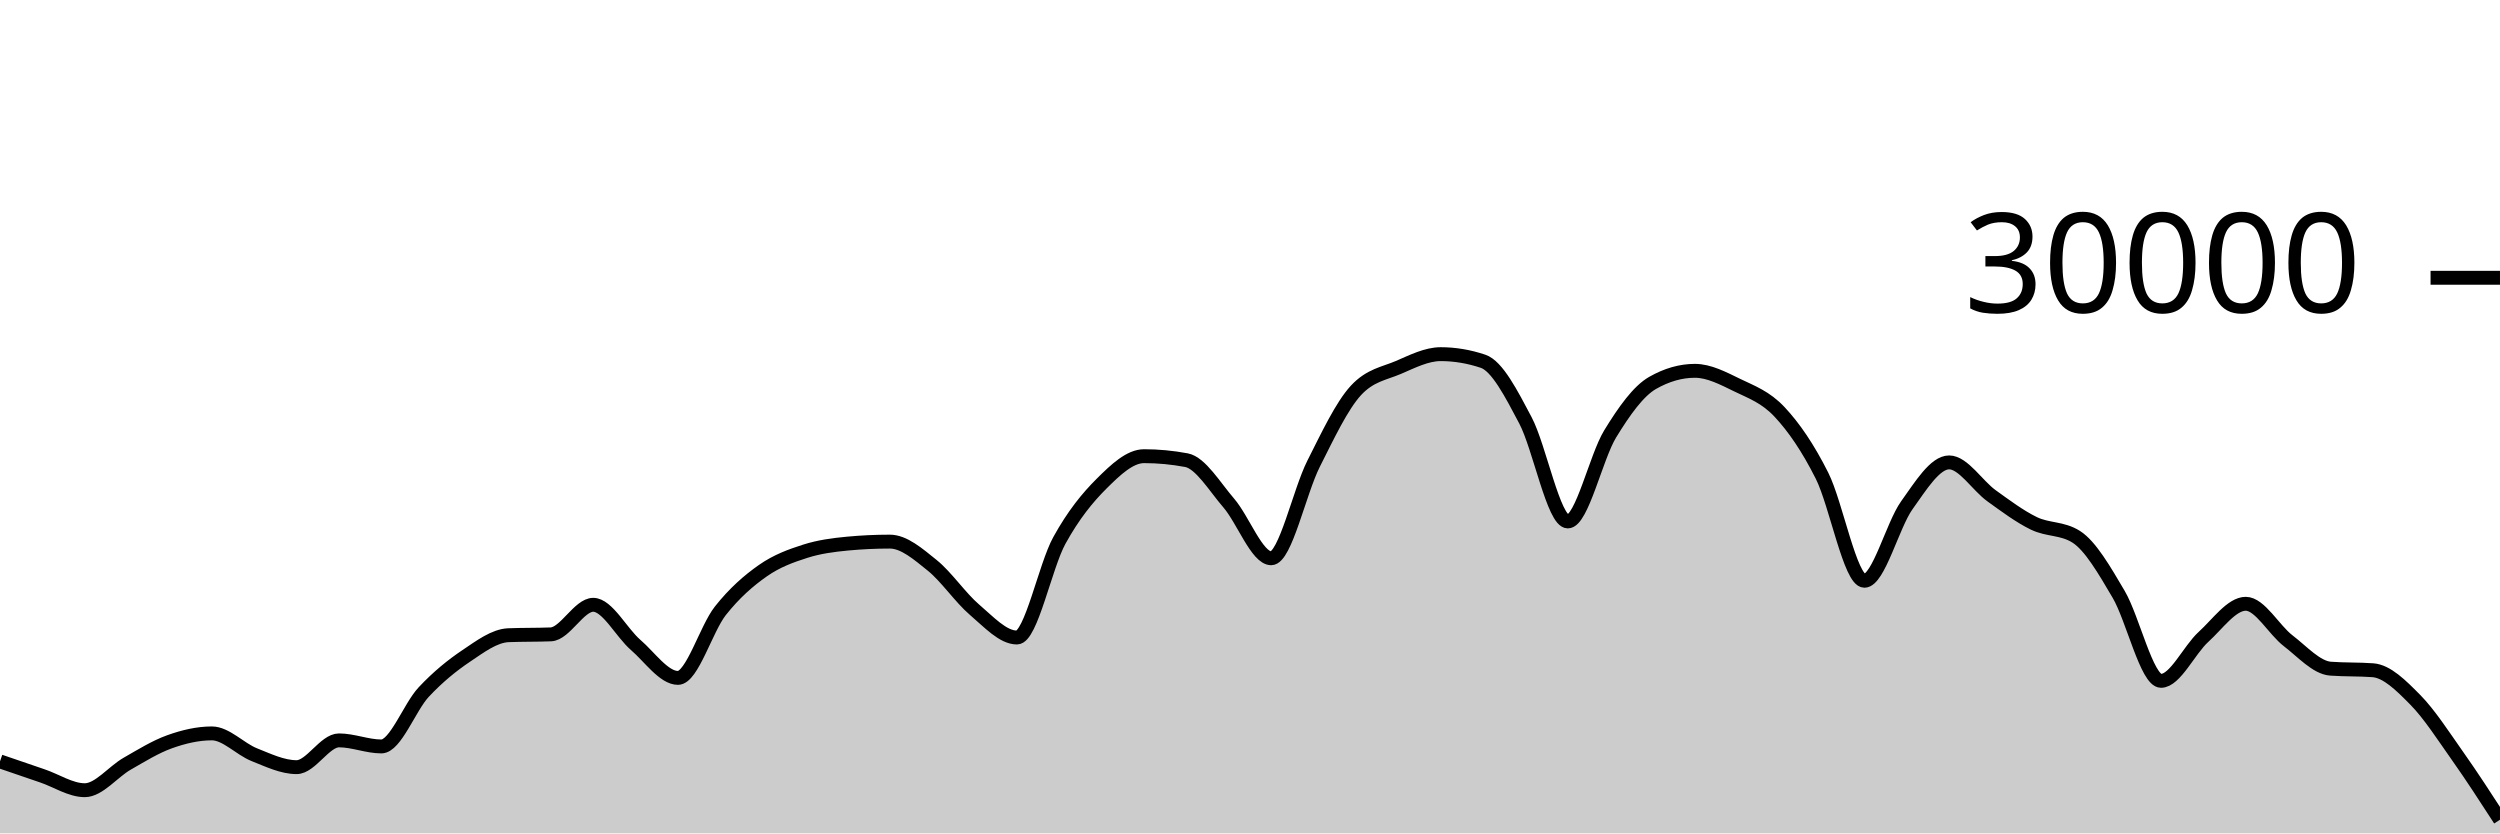
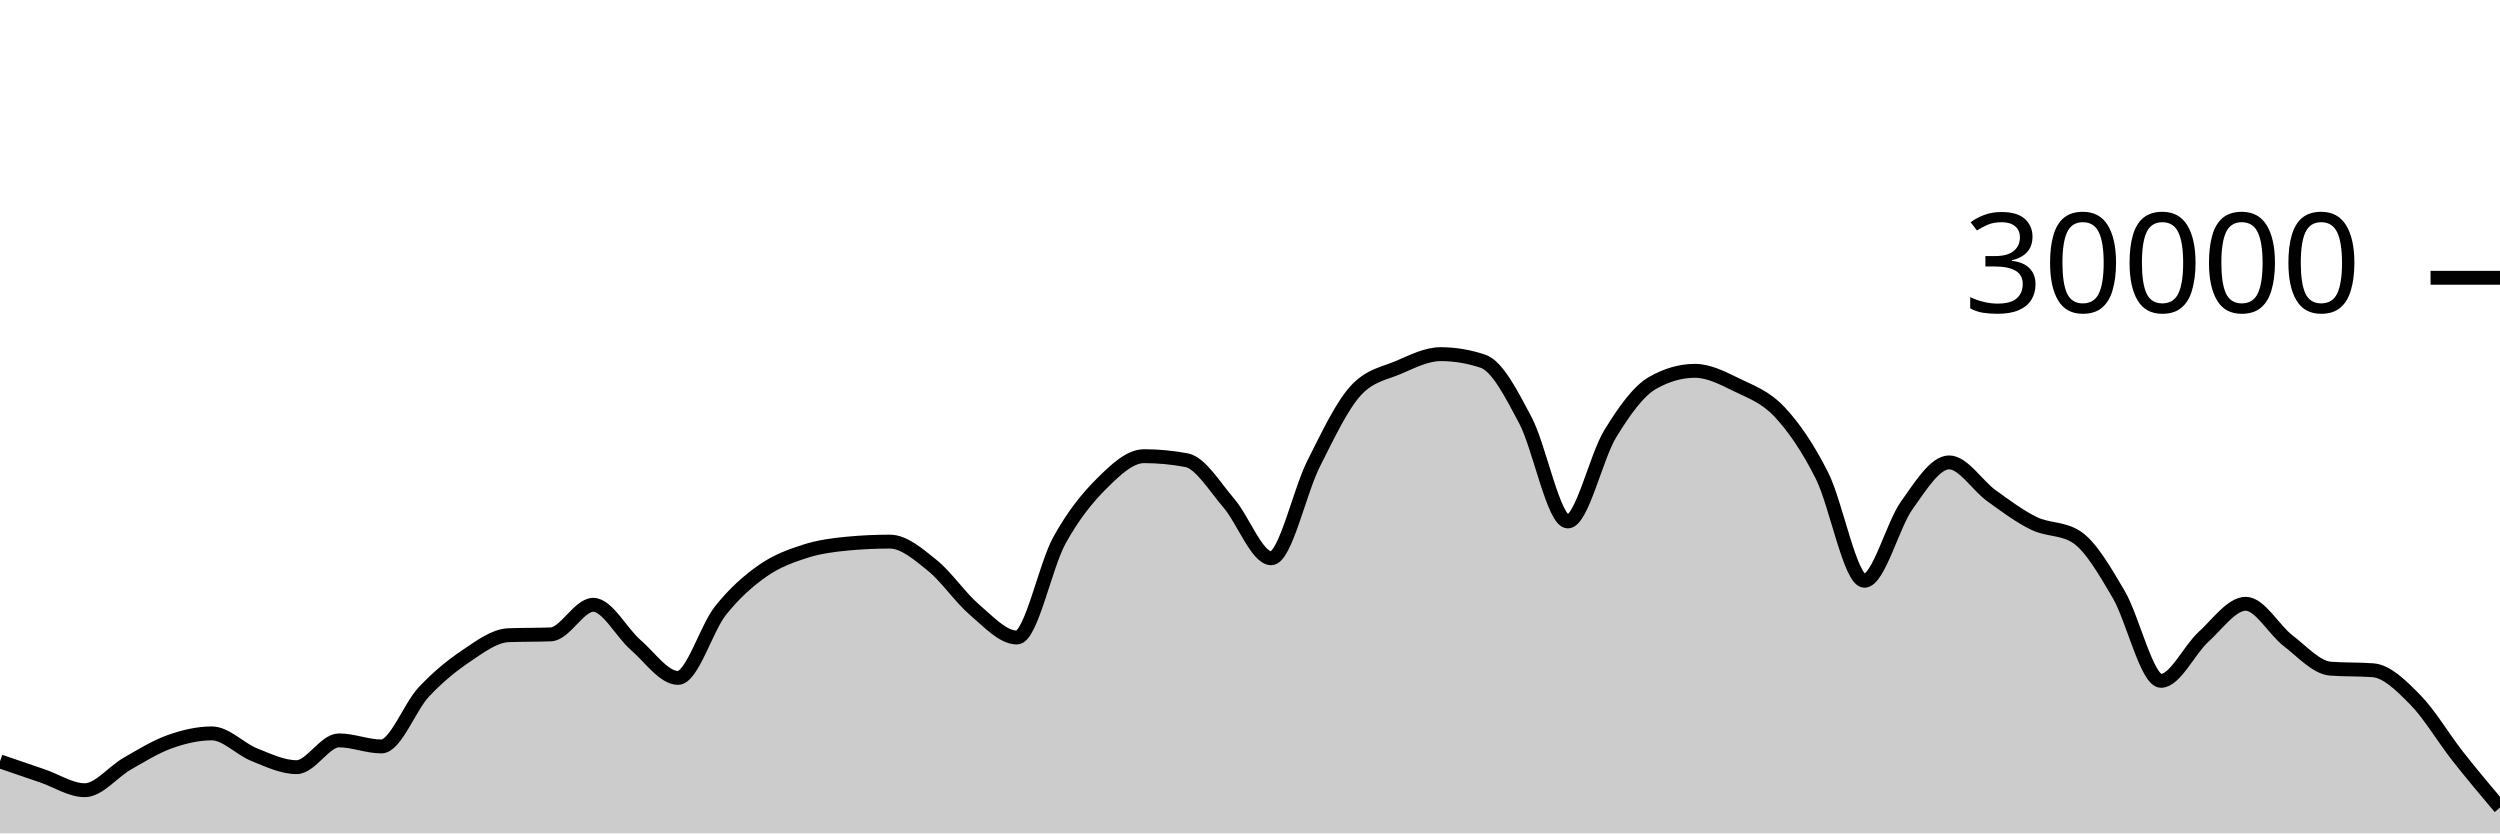
<svg xmlns="http://www.w3.org/2000/svg" viewBox="0 0 180 60">
  <g transform="translate(0,20)">
-     <path class="area" fill="rgba(0, 0, 0, 0.2)" d="M0,34.819C1.017,35.168,2.034,35.517,3.051,35.863C4.068,36.209,5.085,36.895,6.102,36.895C7.119,36.895,8.136,35.57,9.153,34.989C10.169,34.408,11.186,33.774,12.203,33.409C13.22,33.045,14.237,32.804,15.254,32.804C16.271,32.804,17.288,33.931,18.305,34.336C19.322,34.741,20.339,35.235,21.356,35.235C22.373,35.235,23.39,33.307,24.407,33.307C25.424,33.307,26.441,33.744,27.458,33.744C28.475,33.744,29.492,30.913,30.508,29.828C31.525,28.743,32.542,27.914,33.559,27.232C34.576,26.55,35.593,25.775,36.61,25.735C37.627,25.695,38.644,25.715,39.661,25.675C40.678,25.635,41.695,23.545,42.712,23.545C43.729,23.545,44.746,25.553,45.763,26.431C46.78,27.308,47.797,28.809,48.814,28.809C49.831,28.809,50.847,25.266,51.864,23.98C52.881,22.694,53.898,21.81,54.915,21.096C55.932,20.382,56.949,20.019,57.966,19.693C58.983,19.367,60,19.236,61.017,19.14C62.034,19.044,63.051,18.996,64.068,18.996C65.085,18.996,66.102,19.886,67.119,20.704C68.136,21.522,69.153,23.036,70.169,23.903C71.186,24.769,72.203,25.901,73.22,25.901C74.237,25.901,75.254,20.765,76.271,18.917C77.288,17.07,78.305,15.827,79.322,14.815C80.339,13.803,81.356,12.845,82.373,12.845C83.39,12.845,84.407,12.941,85.424,13.132C86.441,13.323,87.458,15.047,88.475,16.224C89.492,17.401,90.508,20.195,91.525,20.195C92.542,20.195,93.559,15.407,94.576,13.393C95.593,11.379,96.61,9.212,97.627,8.111C98.644,7.009,99.661,6.894,100.678,6.459C101.695,6.023,102.712,5.499,103.729,5.499C104.746,5.499,105.763,5.669,106.78,6.011C107.797,6.352,108.814,8.342,109.831,10.264C110.847,12.186,111.864,17.545,112.881,17.545C113.898,17.545,114.915,12.902,115.932,11.24C116.949,9.578,117.966,8.154,118.983,7.572C120,6.99,121.017,6.699,122.034,6.699C123.051,6.699,124.068,7.239,125.085,7.733C126.102,8.228,127.119,8.58,128.136,9.667C129.153,10.753,130.169,12.227,131.186,14.252C132.203,16.277,133.22,21.816,134.237,21.816C135.254,21.816,136.271,17.803,137.288,16.383C138.305,14.962,139.322,13.292,140.339,13.292C141.356,13.292,142.373,14.963,143.39,15.695C144.407,16.426,145.424,17.19,146.441,17.683C147.458,18.175,148.475,18.005,149.492,18.651C150.508,19.296,151.525,21.061,152.542,22.789C153.559,24.518,154.576,29.021,155.593,29.021C156.61,29.021,157.627,26.788,158.644,25.863C159.661,24.938,160.678,23.472,161.695,23.472C162.712,23.472,163.729,25.355,164.746,26.133C165.763,26.912,166.78,28.068,167.797,28.144C168.814,28.22,169.831,28.182,170.847,28.257C171.864,28.333,172.881,29.354,173.898,30.384C174.915,31.414,175.932,33,176.949,34.439C177.966,35.878,178.983,37.448,180,39.019L180,40C178.983,40,177.966,40,176.949,40C175.932,40,174.915,40,173.898,40C172.881,40,171.864,40,170.847,40C169.831,40,168.814,40,167.797,40C166.78,40,165.763,40,164.746,40C163.729,40,162.712,40,161.695,40C160.678,40,159.661,40,158.644,40C157.627,40,156.61,40,155.593,40C154.576,40,153.559,40,152.542,40C151.525,40,150.508,40,149.492,40C148.475,40,147.458,40,146.441,40C145.424,40,144.407,40,143.39,40C142.373,40,141.356,40,140.339,40C139.322,40,138.305,40,137.288,40C136.271,40,135.254,40,134.237,40C133.22,40,132.203,40,131.186,40C130.169,40,129.153,40,128.136,40C127.119,40,126.102,40,125.085,40C124.068,40,123.051,40,122.034,40C121.017,40,120,40,118.983,40C117.966,40,116.949,40,115.932,40C114.915,40,113.898,40,112.881,40C111.864,40,110.847,40,109.831,40C108.814,40,107.797,40,106.78,40C105.763,40,104.746,40,103.729,40C102.712,40,101.695,40,100.678,40C99.661,40,98.644,40,97.627,40C96.61,40,95.593,40,94.576,40C93.559,40,92.542,40,91.525,40C90.508,40,89.492,40,88.475,40C87.458,40,86.441,40,85.424,40C84.407,40,83.39,40,82.373,40C81.356,40,80.339,40,79.322,40C78.305,40,77.288,40,76.271,40C75.254,40,74.237,40,73.22,40C72.203,40,71.186,40,70.169,40C69.153,40,68.136,40,67.119,40C66.102,40,65.085,40,64.068,40C63.051,40,62.034,40,61.017,40C60,40,58.983,40,57.966,40C56.949,40,55.932,40,54.915,40C53.898,40,52.881,40,51.864,40C50.847,40,49.831,40,48.814,40C47.797,40,46.78,40,45.763,40C44.746,40,43.729,40,42.712,40C41.695,40,40.678,40,39.661,40C38.644,40,37.627,40,36.61,40C35.593,40,34.576,40,33.559,40C32.542,40,31.525,40,30.508,40C29.492,40,28.475,40,27.458,40C26.441,40,25.424,40,24.407,40C23.39,40,22.373,40,21.356,40C20.339,40,19.322,40,18.305,40C17.288,40,16.271,40,15.254,40C14.237,40,13.22,40,12.203,40C11.186,40,10.169,40,9.153,40C8.136,40,7.119,40,6.102,40C5.085,40,4.068,40,3.051,40C2.034,40,1.017,40,0,40Z" />
-     <path class="line" stroke="black" fill="none" d="M0,34.819C1.017,35.168,2.034,35.517,3.051,35.863C4.068,36.209,5.085,36.895,6.102,36.895C7.119,36.895,8.136,35.57,9.153,34.989C10.169,34.408,11.186,33.774,12.203,33.409C13.22,33.045,14.237,32.804,15.254,32.804C16.271,32.804,17.288,33.931,18.305,34.336C19.322,34.741,20.339,35.235,21.356,35.235C22.373,35.235,23.39,33.307,24.407,33.307C25.424,33.307,26.441,33.744,27.458,33.744C28.475,33.744,29.492,30.913,30.508,29.828C31.525,28.743,32.542,27.914,33.559,27.232C34.576,26.55,35.593,25.775,36.61,25.735C37.627,25.695,38.644,25.715,39.661,25.675C40.678,25.635,41.695,23.545,42.712,23.545C43.729,23.545,44.746,25.553,45.763,26.431C46.78,27.308,47.797,28.809,48.814,28.809C49.831,28.809,50.847,25.266,51.864,23.98C52.881,22.694,53.898,21.81,54.915,21.096C55.932,20.382,56.949,20.019,57.966,19.693C58.983,19.367,60,19.236,61.017,19.14C62.034,19.044,63.051,18.996,64.068,18.996C65.085,18.996,66.102,19.886,67.119,20.704C68.136,21.522,69.153,23.036,70.169,23.903C71.186,24.769,72.203,25.901,73.22,25.901C74.237,25.901,75.254,20.765,76.271,18.917C77.288,17.07,78.305,15.827,79.322,14.815C80.339,13.803,81.356,12.845,82.373,12.845C83.39,12.845,84.407,12.941,85.424,13.132C86.441,13.323,87.458,15.047,88.475,16.224C89.492,17.401,90.508,20.195,91.525,20.195C92.542,20.195,93.559,15.407,94.576,13.393C95.593,11.379,96.61,9.212,97.627,8.111C98.644,7.009,99.661,6.894,100.678,6.459C101.695,6.023,102.712,5.499,103.729,5.499C104.746,5.499,105.763,5.669,106.78,6.011C107.797,6.352,108.814,8.342,109.831,10.264C110.847,12.186,111.864,17.545,112.881,17.545C113.898,17.545,114.915,12.902,115.932,11.24C116.949,9.578,117.966,8.154,118.983,7.572C120,6.99,121.017,6.699,122.034,6.699C123.051,6.699,124.068,7.239,125.085,7.733C126.102,8.228,127.119,8.58,128.136,9.667C129.153,10.753,130.169,12.227,131.186,14.252C132.203,16.277,133.22,21.816,134.237,21.816C135.254,21.816,136.271,17.803,137.288,16.383C138.305,14.962,139.322,13.292,140.339,13.292C141.356,13.292,142.373,14.963,143.39,15.695C144.407,16.426,145.424,17.19,146.441,17.683C147.458,18.175,148.475,18.005,149.492,18.651C150.508,19.296,151.525,21.061,152.542,22.789C153.559,24.518,154.576,29.021,155.593,29.021C156.61,29.021,157.627,26.788,158.644,25.863C159.661,24.938,160.678,23.472,161.695,23.472C162.712,23.472,163.729,25.355,164.746,26.133C165.763,26.912,166.78,28.068,167.797,28.144C168.814,28.22,169.831,28.182,170.847,28.257C171.864,28.333,172.881,29.354,173.898,30.384C174.915,31.414,175.932,33,176.949,34.439C177.966,35.878,178.983,37.448,180,39.019" />
+     <path class="area" fill="rgba(0, 0, 0, 0.2)" d="M0,34.819C1.017,35.168,2.034,35.517,3.051,35.863C4.068,36.209,5.085,36.895,6.102,36.895C7.119,36.895,8.136,35.57,9.153,34.989C10.169,34.408,11.186,33.774,12.203,33.409C13.22,33.045,14.237,32.804,15.254,32.804C16.271,32.804,17.288,33.931,18.305,34.336C19.322,34.741,20.339,35.235,21.356,35.235C22.373,35.235,23.39,33.307,24.407,33.307C25.424,33.307,26.441,33.744,27.458,33.744C28.475,33.744,29.492,30.913,30.508,29.828C31.525,28.743,32.542,27.914,33.559,27.232C34.576,26.55,35.593,25.775,36.61,25.735C37.627,25.695,38.644,25.715,39.661,25.675C40.678,25.635,41.695,23.545,42.712,23.545C43.729,23.545,44.746,25.553,45.763,26.431C46.78,27.308,47.797,28.809,48.814,28.809C49.831,28.809,50.847,25.266,51.864,23.98C52.881,22.694,53.898,21.81,54.915,21.096C55.932,20.382,56.949,20.019,57.966,19.693C58.983,19.367,60,19.236,61.017,19.14C62.034,19.044,63.051,18.996,64.068,18.996C65.085,18.996,66.102,19.886,67.119,20.704C68.136,21.522,69.153,23.036,70.169,23.903C71.186,24.769,72.203,25.901,73.22,25.901C74.237,25.901,75.254,20.765,76.271,18.917C77.288,17.07,78.305,15.827,79.322,14.815C80.339,13.803,81.356,12.845,82.373,12.845C83.39,12.845,84.407,12.941,85.424,13.132C86.441,13.323,87.458,15.047,88.475,16.224C89.492,17.401,90.508,20.195,91.525,20.195C92.542,20.195,93.559,15.407,94.576,13.393C95.593,11.379,96.61,9.212,97.627,8.111C98.644,7.009,99.661,6.894,100.678,6.459C101.695,6.023,102.712,5.499,103.729,5.499C104.746,5.499,105.763,5.669,106.78,6.011C107.797,6.352,108.814,8.342,109.831,10.264C110.847,12.186,111.864,17.545,112.881,17.545C113.898,17.545,114.915,12.902,115.932,11.24C116.949,9.578,117.966,8.154,118.983,7.572C120,6.99,121.017,6.699,122.034,6.699C123.051,6.699,124.068,7.239,125.085,7.733C126.102,8.228,127.119,8.58,128.136,9.667C129.153,10.753,130.169,12.227,131.186,14.252C132.203,16.277,133.22,21.816,134.237,21.816C135.254,21.816,136.271,17.803,137.288,16.383C138.305,14.962,139.322,13.292,140.339,13.292C141.356,13.292,142.373,14.963,143.39,15.695C144.407,16.426,145.424,17.19,146.441,17.683C147.458,18.175,148.475,18.005,149.492,18.651C150.508,19.296,151.525,21.061,152.542,22.789C153.559,24.518,154.576,29.021,155.593,29.021C156.61,29.021,157.627,26.788,158.644,25.863C159.661,24.938,160.678,23.472,161.695,23.472C162.712,23.472,163.729,25.355,164.746,26.133C165.763,26.912,166.78,28.068,167.797,28.144C168.814,28.22,169.831,28.182,170.847,28.257C171.864,28.333,172.881,29.354,173.898,30.384C174.915,31.414,175.932,33.145,176.949,34.439C177.966,35.732,178.983,36.94,180,38.147L180,40C178.983,40,177.966,40,176.949,40C175.932,40,174.915,40,173.898,40C172.881,40,171.864,40,170.847,40C169.831,40,168.814,40,167.797,40C166.78,40,165.763,40,164.746,40C163.729,40,162.712,40,161.695,40C160.678,40,159.661,40,158.644,40C157.627,40,156.61,40,155.593,40C154.576,40,153.559,40,152.542,40C151.525,40,150.508,40,149.492,40C148.475,40,147.458,40,146.441,40C145.424,40,144.407,40,143.39,40C142.373,40,141.356,40,140.339,40C139.322,40,138.305,40,137.288,40C136.271,40,135.254,40,134.237,40C133.22,40,132.203,40,131.186,40C130.169,40,129.153,40,128.136,40C127.119,40,126.102,40,125.085,40C124.068,40,123.051,40,122.034,40C121.017,40,120,40,118.983,40C117.966,40,116.949,40,115.932,40C114.915,40,113.898,40,112.881,40C111.864,40,110.847,40,109.831,40C108.814,40,107.797,40,106.78,40C105.763,40,104.746,40,103.729,40C102.712,40,101.695,40,100.678,40C99.661,40,98.644,40,97.627,40C96.61,40,95.593,40,94.576,40C93.559,40,92.542,40,91.525,40C90.508,40,89.492,40,88.475,40C87.458,40,86.441,40,85.424,40C84.407,40,83.39,40,82.373,40C81.356,40,80.339,40,79.322,40C78.305,40,77.288,40,76.271,40C75.254,40,74.237,40,73.22,40C72.203,40,71.186,40,70.169,40C69.153,40,68.136,40,67.119,40C66.102,40,65.085,40,64.068,40C63.051,40,62.034,40,61.017,40C60,40,58.983,40,57.966,40C56.949,40,55.932,40,54.915,40C53.898,40,52.881,40,51.864,40C50.847,40,49.831,40,48.814,40C47.797,40,46.78,40,45.763,40C44.746,40,43.729,40,42.712,40C41.695,40,40.678,40,39.661,40C38.644,40,37.627,40,36.61,40C35.593,40,34.576,40,33.559,40C32.542,40,31.525,40,30.508,40C29.492,40,28.475,40,27.458,40C26.441,40,25.424,40,24.407,40C23.39,40,22.373,40,21.356,40C20.339,40,19.322,40,18.305,40C17.288,40,16.271,40,15.254,40C14.237,40,13.22,40,12.203,40C11.186,40,10.169,40,9.153,40C8.136,40,7.119,40,6.102,40C5.085,40,4.068,40,3.051,40C2.034,40,1.017,40,0,40Z" />
+     <path class="line" stroke="black" fill="none" d="M0,34.819C1.017,35.168,2.034,35.517,3.051,35.863C4.068,36.209,5.085,36.895,6.102,36.895C7.119,36.895,8.136,35.57,9.153,34.989C10.169,34.408,11.186,33.774,12.203,33.409C13.22,33.045,14.237,32.804,15.254,32.804C16.271,32.804,17.288,33.931,18.305,34.336C19.322,34.741,20.339,35.235,21.356,35.235C22.373,35.235,23.39,33.307,24.407,33.307C25.424,33.307,26.441,33.744,27.458,33.744C28.475,33.744,29.492,30.913,30.508,29.828C31.525,28.743,32.542,27.914,33.559,27.232C34.576,26.55,35.593,25.775,36.61,25.735C37.627,25.695,38.644,25.715,39.661,25.675C40.678,25.635,41.695,23.545,42.712,23.545C43.729,23.545,44.746,25.553,45.763,26.431C46.78,27.308,47.797,28.809,48.814,28.809C49.831,28.809,50.847,25.266,51.864,23.98C52.881,22.694,53.898,21.81,54.915,21.096C55.932,20.382,56.949,20.019,57.966,19.693C58.983,19.367,60,19.236,61.017,19.14C62.034,19.044,63.051,18.996,64.068,18.996C65.085,18.996,66.102,19.886,67.119,20.704C68.136,21.522,69.153,23.036,70.169,23.903C71.186,24.769,72.203,25.901,73.22,25.901C74.237,25.901,75.254,20.765,76.271,18.917C77.288,17.07,78.305,15.827,79.322,14.815C80.339,13.803,81.356,12.845,82.373,12.845C83.39,12.845,84.407,12.941,85.424,13.132C86.441,13.323,87.458,15.047,88.475,16.224C89.492,17.401,90.508,20.195,91.525,20.195C92.542,20.195,93.559,15.407,94.576,13.393C95.593,11.379,96.61,9.212,97.627,8.111C98.644,7.009,99.661,6.894,100.678,6.459C101.695,6.023,102.712,5.499,103.729,5.499C104.746,5.499,105.763,5.669,106.78,6.011C107.797,6.352,108.814,8.342,109.831,10.264C110.847,12.186,111.864,17.545,112.881,17.545C113.898,17.545,114.915,12.902,115.932,11.24C116.949,9.578,117.966,8.154,118.983,7.572C120,6.99,121.017,6.699,122.034,6.699C123.051,6.699,124.068,7.239,125.085,7.733C126.102,8.228,127.119,8.58,128.136,9.667C129.153,10.753,130.169,12.227,131.186,14.252C132.203,16.277,133.22,21.816,134.237,21.816C135.254,21.816,136.271,17.803,137.288,16.383C138.305,14.962,139.322,13.292,140.339,13.292C141.356,13.292,142.373,14.963,143.39,15.695C144.407,16.426,145.424,17.19,146.441,17.683C147.458,18.175,148.475,18.005,149.492,18.651C150.508,19.296,151.525,21.061,152.542,22.789C153.559,24.518,154.576,29.021,155.593,29.021C156.61,29.021,157.627,26.788,158.644,25.863C159.661,24.938,160.678,23.472,161.695,23.472C162.712,23.472,163.729,25.355,164.746,26.133C165.763,26.912,166.78,28.068,167.797,28.144C168.814,28.22,169.831,28.182,170.847,28.257C171.864,28.333,172.881,29.354,173.898,30.384C174.915,31.414,175.932,33.145,176.949,34.439C177.966,35.732,178.983,36.94,180,38.147" />
    <path class="axis-ceiling" stroke-width="1" stroke="black" fill="none" d="M175,0L180,0" />
    <text class="axis-ceiling-label" font-family="sans-serif" text-anchor="end" font-size="10px" x="170" y="2.5">30000</text>
  </g>
</svg>
